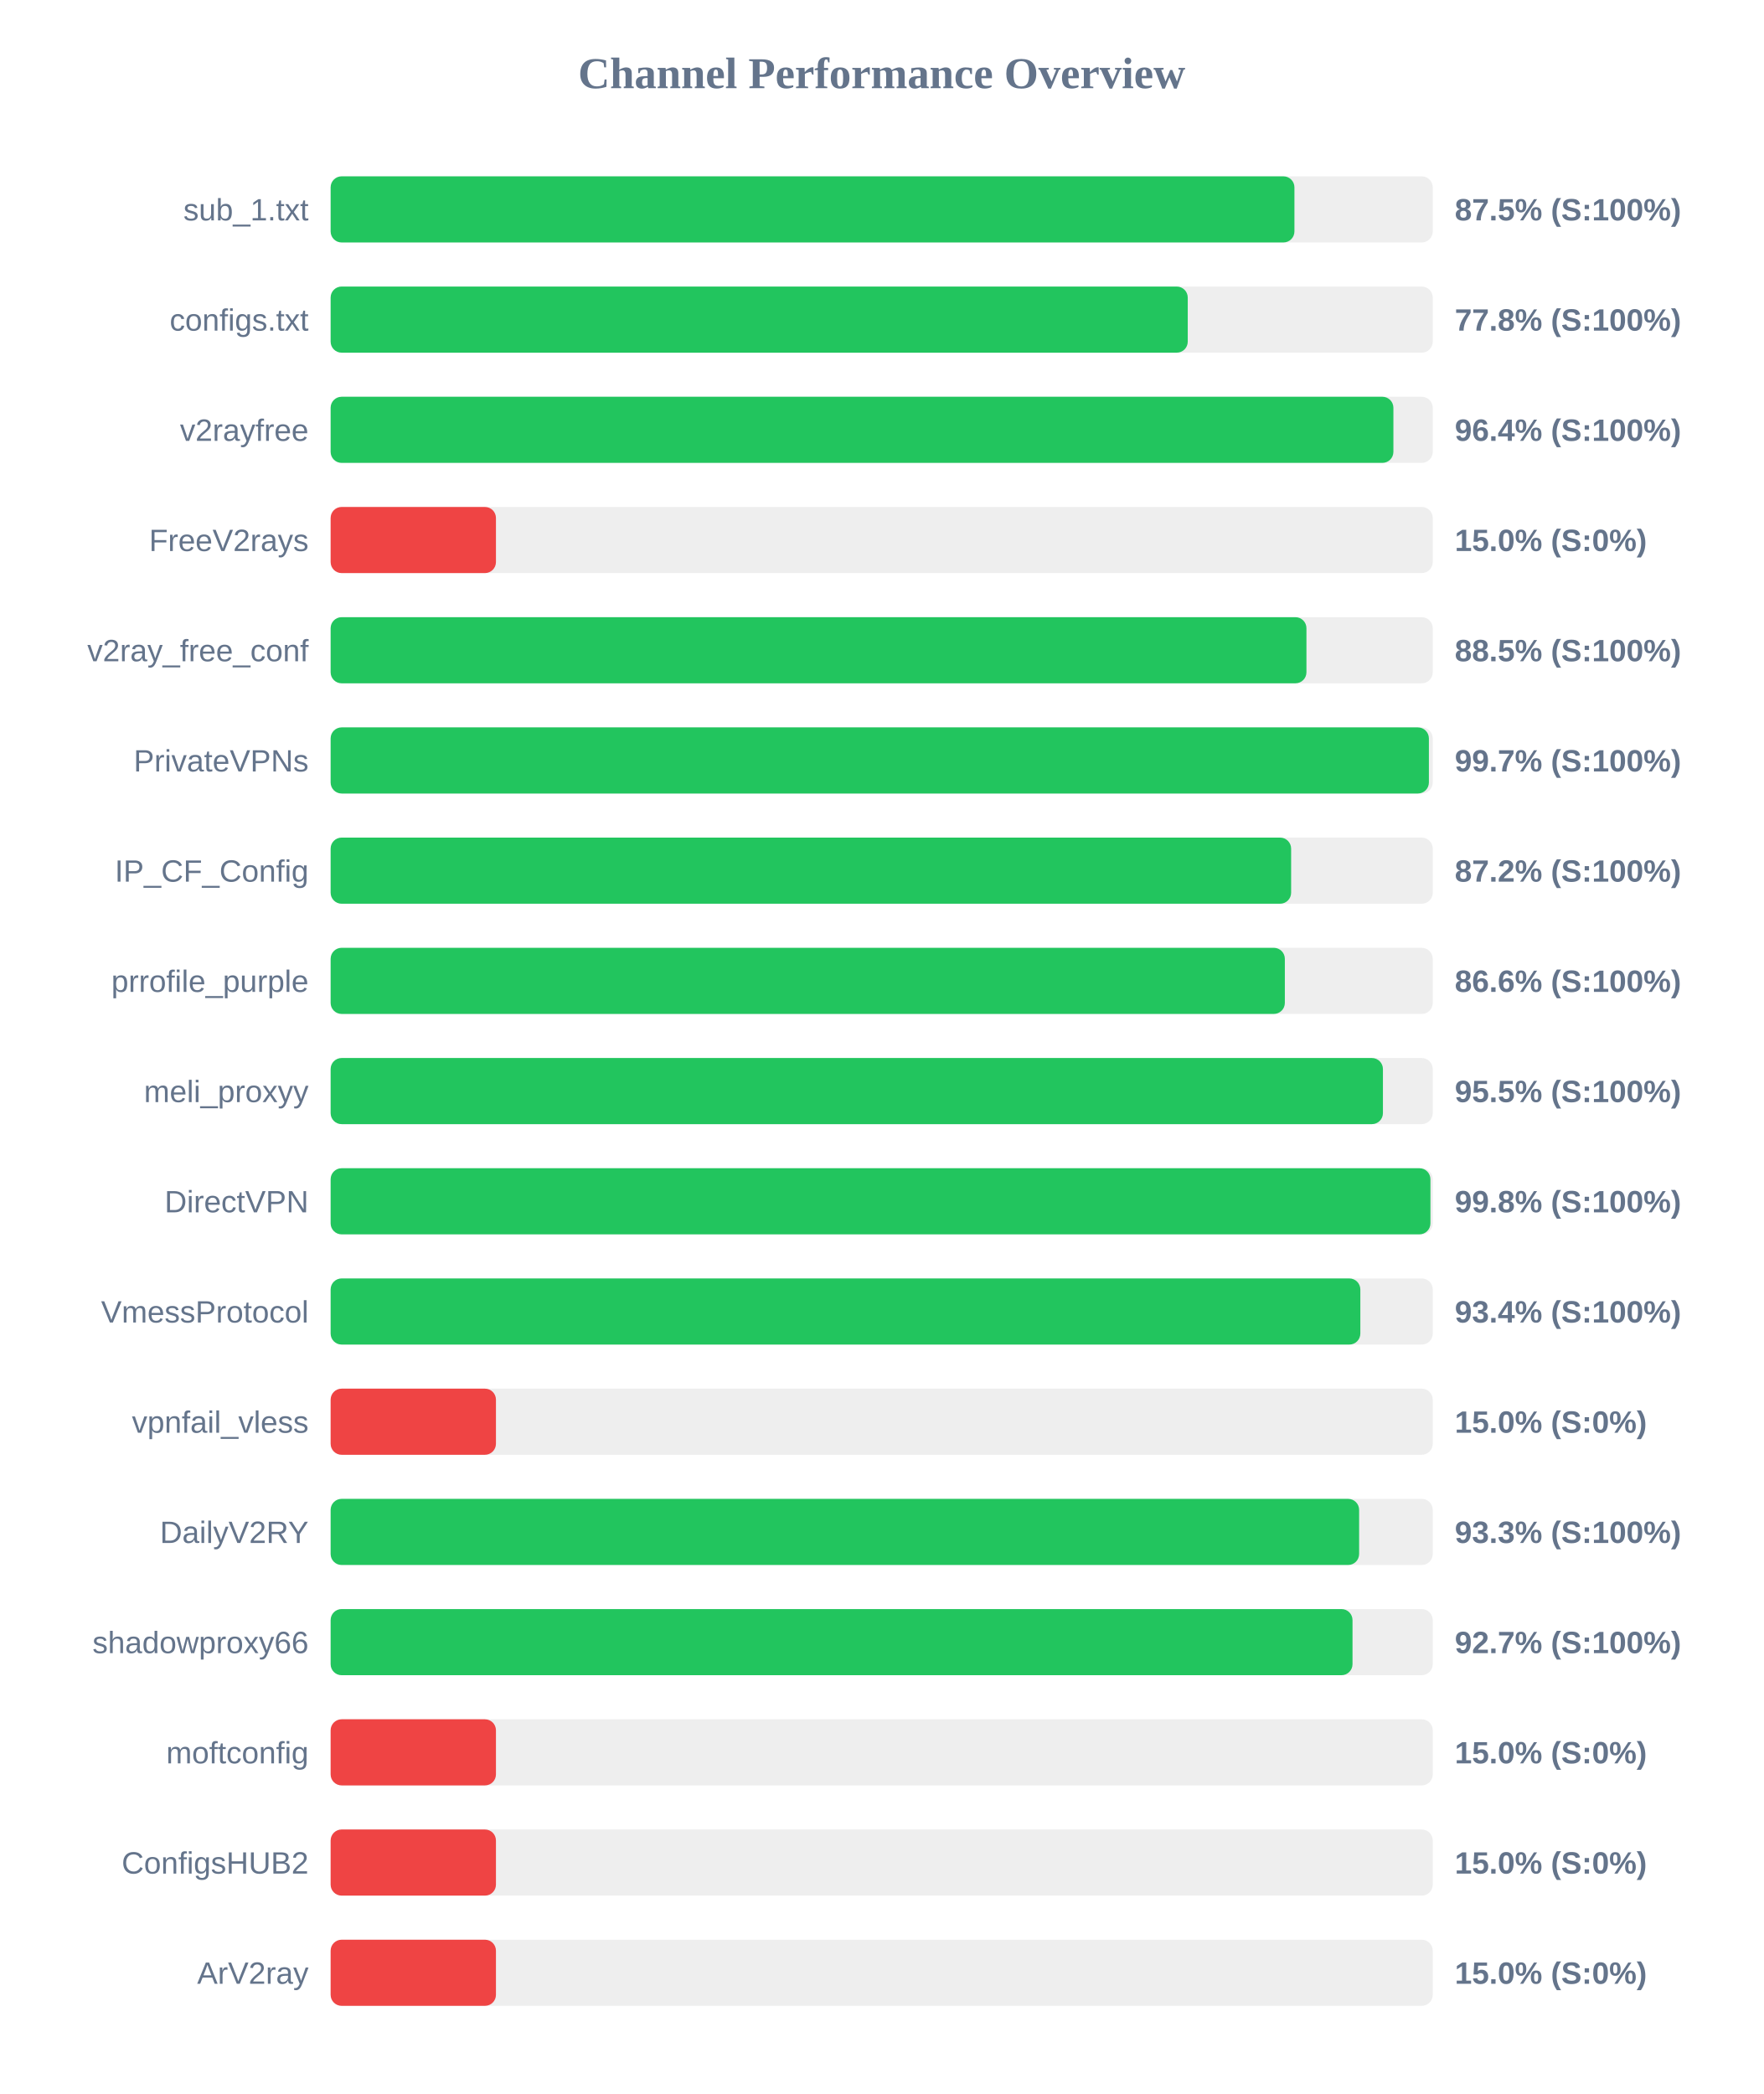
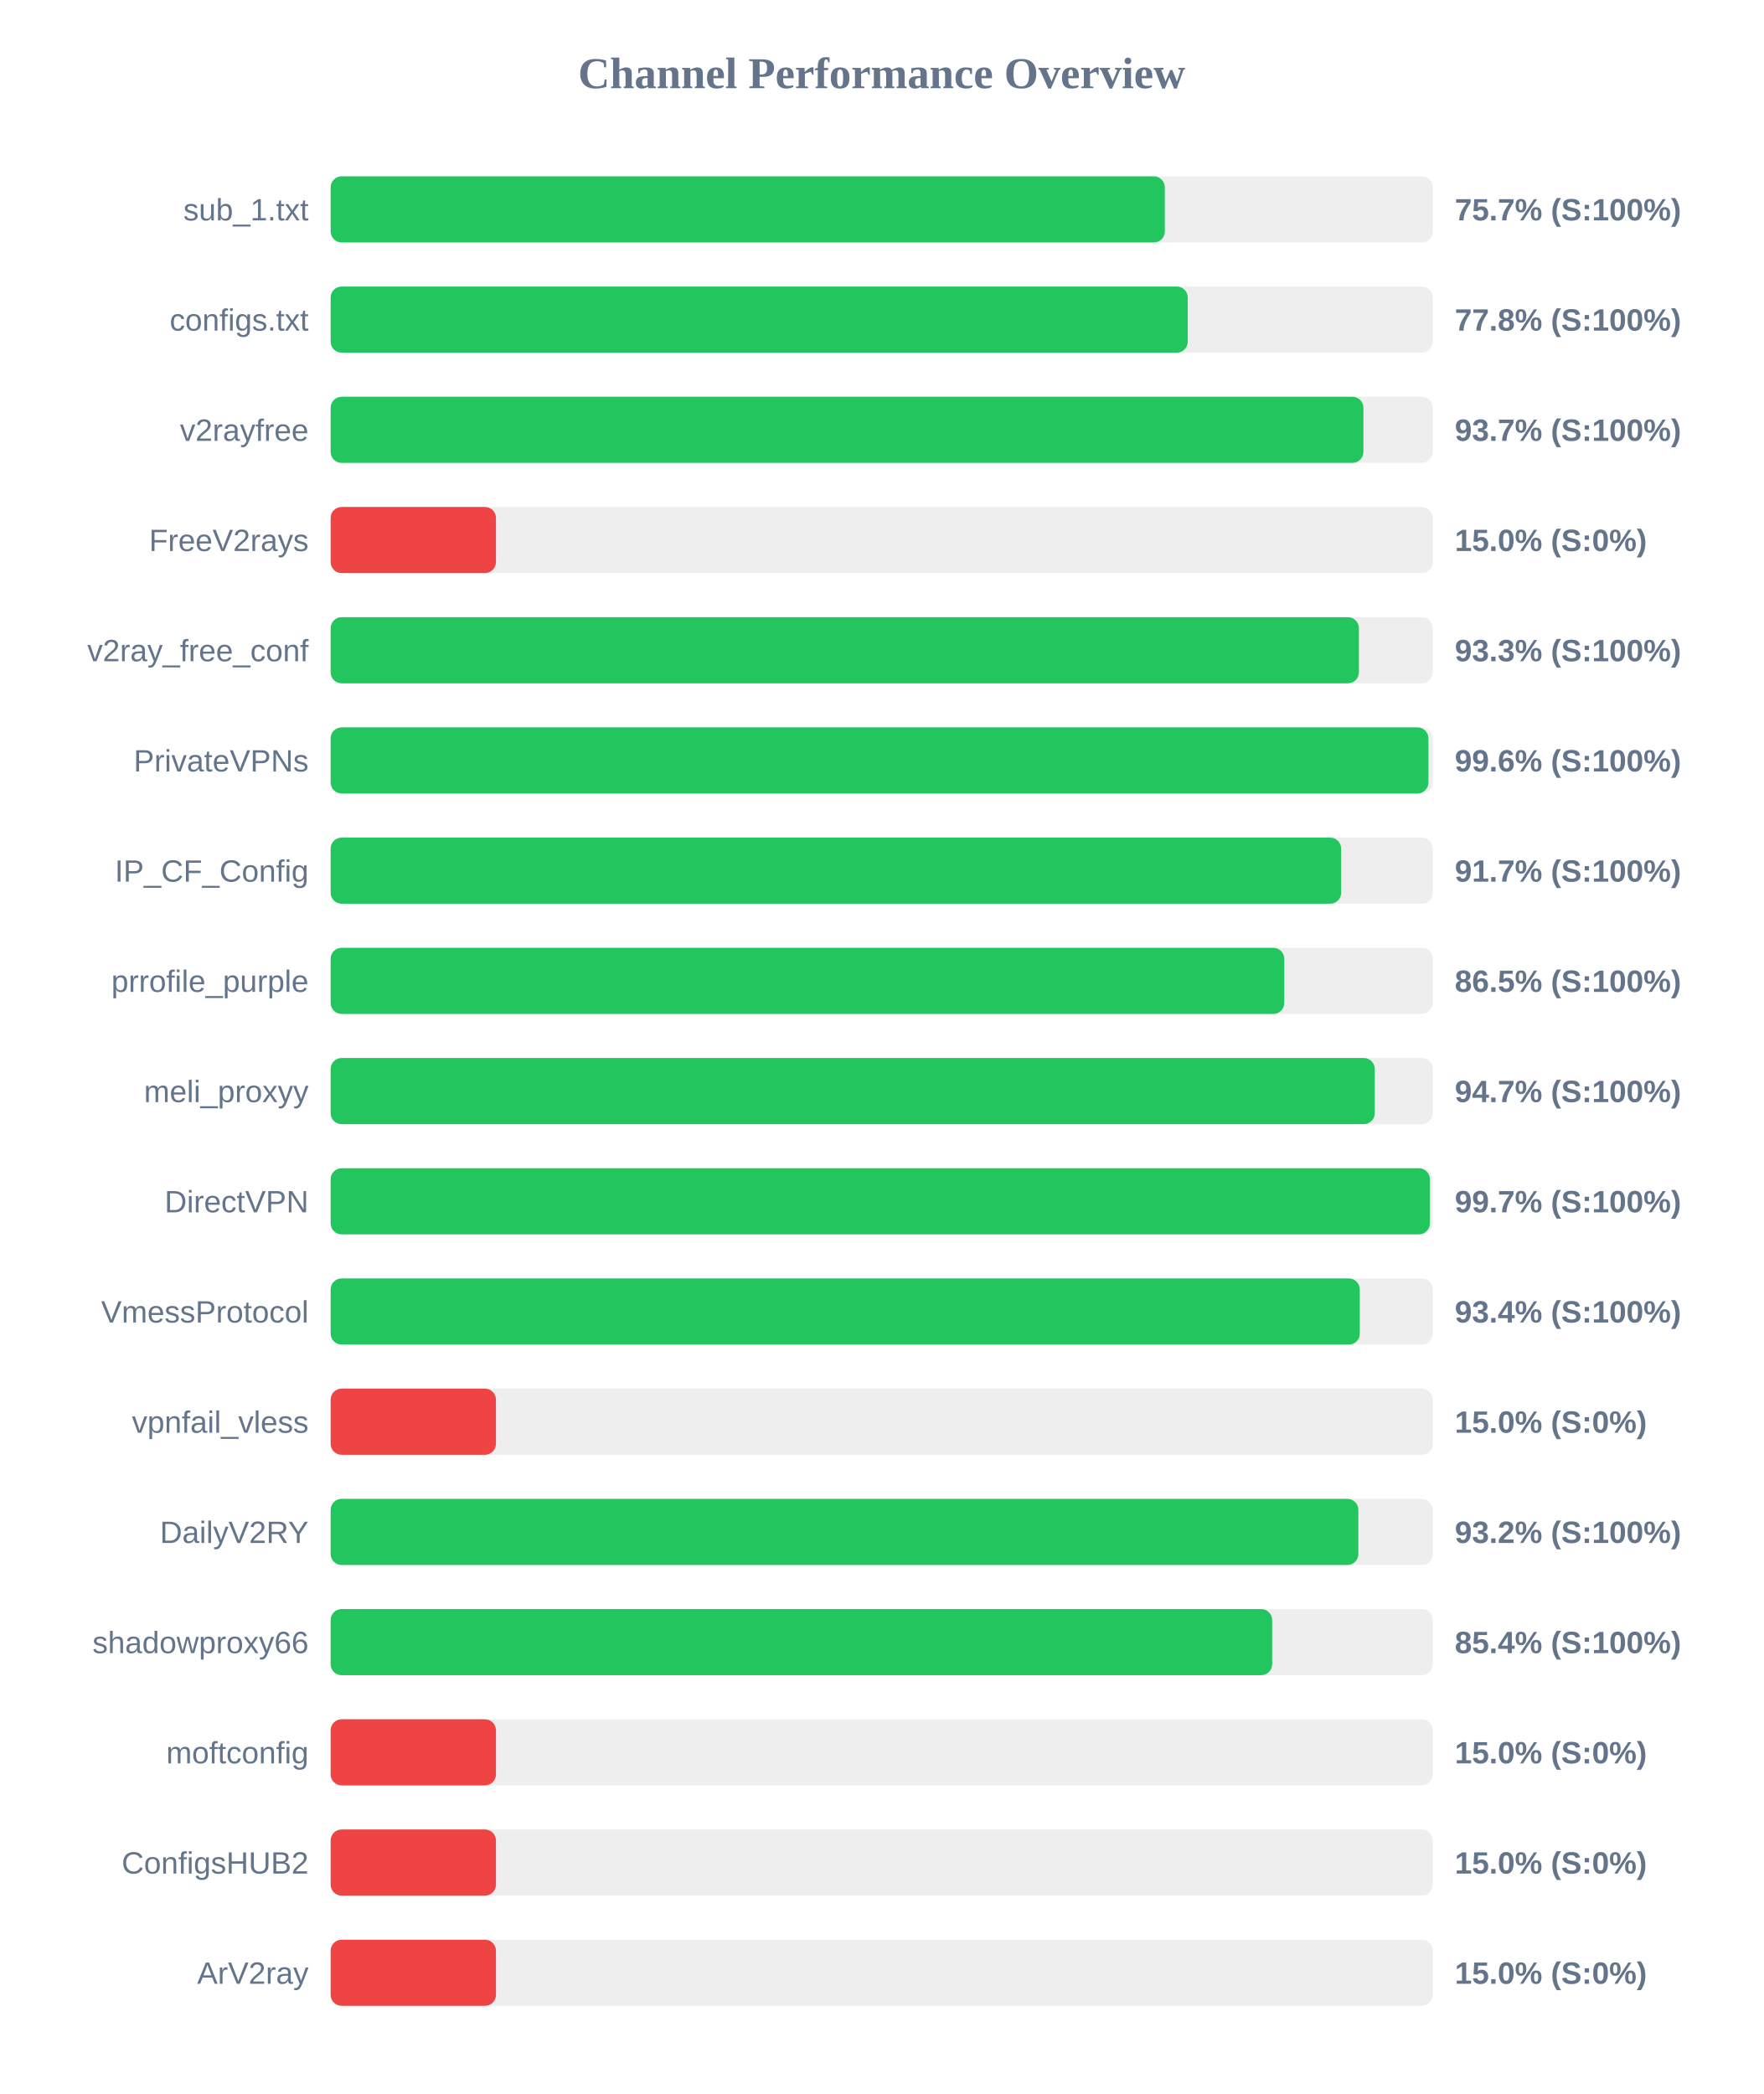
<svg xmlns="http://www.w3.org/2000/svg" width="800" height="950" version="1.1">
  <style>
        .row { font: 14px Arial; fill: #64748b; }
        .score { font: bold 14px Arial; fill: #64748b; }
    </style>
  <text x="400" y="40" text-anchor="middle" font-size="20px" font-weight="bold" fill="#64748b">Channel Performance Overview</text>
  <rect x="150" y="80" width="500" height="30" fill="#eee" rx="5" />
-   <rect x="150" y="80" width="437.25" height="30" fill="#22c55e" rx="5" />
+   <rect x="150" y="80" width="378.45" height="30" fill="#22c55e" rx="5" />
  <text x="140" y="100" text-anchor="end" class="row">sub_1.txt</text>
-   <text x="660" y="100" text-anchor="start" class="score">87.5% (S:100%)</text>
+   <text x="660" y="100" text-anchor="start" class="score">75.7% (S:100%)</text>
  <rect x="150" y="130" width="500" height="30" fill="#eee" rx="5" />
  <rect x="150" y="130" width="388.85" height="30" fill="#22c55e" rx="5" />
  <text x="140" y="150" text-anchor="end" class="row">configs.txt</text>
  <text x="660" y="150" text-anchor="start" class="score">77.8% (S:100%)</text>
  <rect x="150" y="180" width="500" height="30" fill="#eee" rx="5" />
-   <rect x="150" y="180" width="482.15" height="30" fill="#22c55e" rx="5" />
+   <rect x="150" y="180" width="468.55" height="30" fill="#22c55e" rx="5" />
  <text x="140" y="200" text-anchor="end" class="row">v2rayfree</text>
-   <text x="660" y="200" text-anchor="start" class="score">96.4% (S:100%)</text>
+   <text x="660" y="200" text-anchor="start" class="score">93.7% (S:100%)</text>
  <rect x="150" y="230" width="500" height="30" fill="#eee" rx="5" />
  <rect x="150" y="230" width="75.0" height="30" fill="#ef4444" rx="5" />
  <text x="140" y="250" text-anchor="end" class="row">FreeV2rays</text>
  <text x="660" y="250" text-anchor="start" class="score">15.0% (S:0%)</text>
  <rect x="150" y="280" width="500" height="30" fill="#eee" rx="5" />
-   <rect x="150" y="280" width="442.7" height="30" fill="#22c55e" rx="5" />
+   <rect x="150" y="280" width="466.5" height="30" fill="#22c55e" rx="5" />
  <text x="140" y="300" text-anchor="end" class="row">v2ray_free_conf</text>
-   <text x="660" y="300" text-anchor="start" class="score">88.5% (S:100%)</text>
+   <text x="660" y="300" text-anchor="start" class="score">93.3% (S:100%)</text>
  <rect x="150" y="330" width="500" height="30" fill="#eee" rx="5" />
-   <rect x="150" y="330" width="498.25" height="30" fill="#22c55e" rx="5" />
+   <rect x="150" y="330" width="498.05" height="30" fill="#22c55e" rx="5" />
  <text x="140" y="350" text-anchor="end" class="row">PrivateVPNs</text>
-   <text x="660" y="350" text-anchor="start" class="score">99.7% (S:100%)</text>
+   <text x="660" y="350" text-anchor="start" class="score">99.6% (S:100%)</text>
  <rect x="150" y="380" width="500" height="30" fill="#eee" rx="5" />
-   <rect x="150" y="380" width="435.75" height="30" fill="#22c55e" rx="5" />
+   <rect x="150" y="380" width="458.45" height="30" fill="#22c55e" rx="5" />
  <text x="140" y="400" text-anchor="end" class="row">IP_CF_Config</text>
-   <text x="660" y="400" text-anchor="start" class="score">87.2% (S:100%)</text>
+   <text x="660" y="400" text-anchor="start" class="score">91.7% (S:100%)</text>
  <rect x="150" y="430" width="500" height="30" fill="#eee" rx="5" />
-   <rect x="150" y="430" width="432.9" height="30" fill="#22c55e" rx="5" />
+   <rect x="150" y="430" width="432.65" height="30" fill="#22c55e" rx="5" />
  <text x="140" y="450" text-anchor="end" class="row">prrofile_purple</text>
-   <text x="660" y="450" text-anchor="start" class="score">86.6% (S:100%)</text>
+   <text x="660" y="450" text-anchor="start" class="score">86.5% (S:100%)</text>
  <rect x="150" y="480" width="500" height="30" fill="#eee" rx="5" />
-   <rect x="150" y="480" width="477.4" height="30" fill="#22c55e" rx="5" />
+   <rect x="150" y="480" width="473.7" height="30" fill="#22c55e" rx="5" />
  <text x="140" y="500" text-anchor="end" class="row">meli_proxyy</text>
-   <text x="660" y="500" text-anchor="start" class="score">95.5% (S:100%)</text>
+   <text x="660" y="500" text-anchor="start" class="score">94.7% (S:100%)</text>
  <rect x="150" y="530" width="500" height="30" fill="#eee" rx="5" />
-   <rect x="150" y="530" width="498.95" height="30" fill="#22c55e" rx="5" />
+   <rect x="150" y="530" width="498.7" height="30" fill="#22c55e" rx="5" />
  <text x="140" y="550" text-anchor="end" class="row">DirectVPN</text>
-   <text x="660" y="550" text-anchor="start" class="score">99.8% (S:100%)</text>
+   <text x="660" y="550" text-anchor="start" class="score">99.7% (S:100%)</text>
  <rect x="150" y="580" width="500" height="30" fill="#eee" rx="5" />
-   <rect x="150" y="580" width="467.15" height="30" fill="#22c55e" rx="5" />
+   <rect x="150" y="580" width="466.9" height="30" fill="#22c55e" rx="5" />
  <text x="140" y="600" text-anchor="end" class="row">VmessProtocol</text>
  <text x="660" y="600" text-anchor="start" class="score">93.4% (S:100%)</text>
  <rect x="150" y="630" width="500" height="30" fill="#eee" rx="5" />
  <rect x="150" y="630" width="75.0" height="30" fill="#ef4444" rx="5" />
  <text x="140" y="650" text-anchor="end" class="row">vpnfail_vless</text>
  <text x="660" y="650" text-anchor="start" class="score">15.0% (S:0%)</text>
  <rect x="150" y="680" width="500" height="30" fill="#eee" rx="5" />
-   <rect x="150" y="680" width="466.6" height="30" fill="#22c55e" rx="5" />
+   <rect x="150" y="680" width="466.25" height="30" fill="#22c55e" rx="5" />
  <text x="140" y="700" text-anchor="end" class="row">DailyV2RY</text>
-   <text x="660" y="700" text-anchor="start" class="score">93.3% (S:100%)</text>
+   <text x="660" y="700" text-anchor="start" class="score">93.2% (S:100%)</text>
  <rect x="150" y="730" width="500" height="30" fill="#eee" rx="5" />
-   <rect x="150" y="730" width="463.6" height="30" fill="#22c55e" rx="5" />
+   <rect x="150" y="730" width="427.15" height="30" fill="#22c55e" rx="5" />
  <text x="140" y="750" text-anchor="end" class="row">shadowproxy66</text>
-   <text x="660" y="750" text-anchor="start" class="score">92.7% (S:100%)</text>
+   <text x="660" y="750" text-anchor="start" class="score">85.4% (S:100%)</text>
  <rect x="150" y="780" width="500" height="30" fill="#eee" rx="5" />
  <rect x="150" y="780" width="75.0" height="30" fill="#ef4444" rx="5" />
  <text x="140" y="800" text-anchor="end" class="row">moftconfig</text>
  <text x="660" y="800" text-anchor="start" class="score">15.0% (S:0%)</text>
  <rect x="150" y="830" width="500" height="30" fill="#eee" rx="5" />
  <rect x="150" y="830" width="75.0" height="30" fill="#ef4444" rx="5" />
  <text x="140" y="850" text-anchor="end" class="row">ConfigsHUB2</text>
  <text x="660" y="850" text-anchor="start" class="score">15.0% (S:0%)</text>
  <rect x="150" y="880" width="500" height="30" fill="#eee" rx="5" />
  <rect x="150" y="880" width="75.0" height="30" fill="#ef4444" rx="5" />
  <text x="140" y="900" text-anchor="end" class="row">ArV2ray</text>
  <text x="660" y="900" text-anchor="start" class="score">15.0% (S:0%)</text>
</svg>
